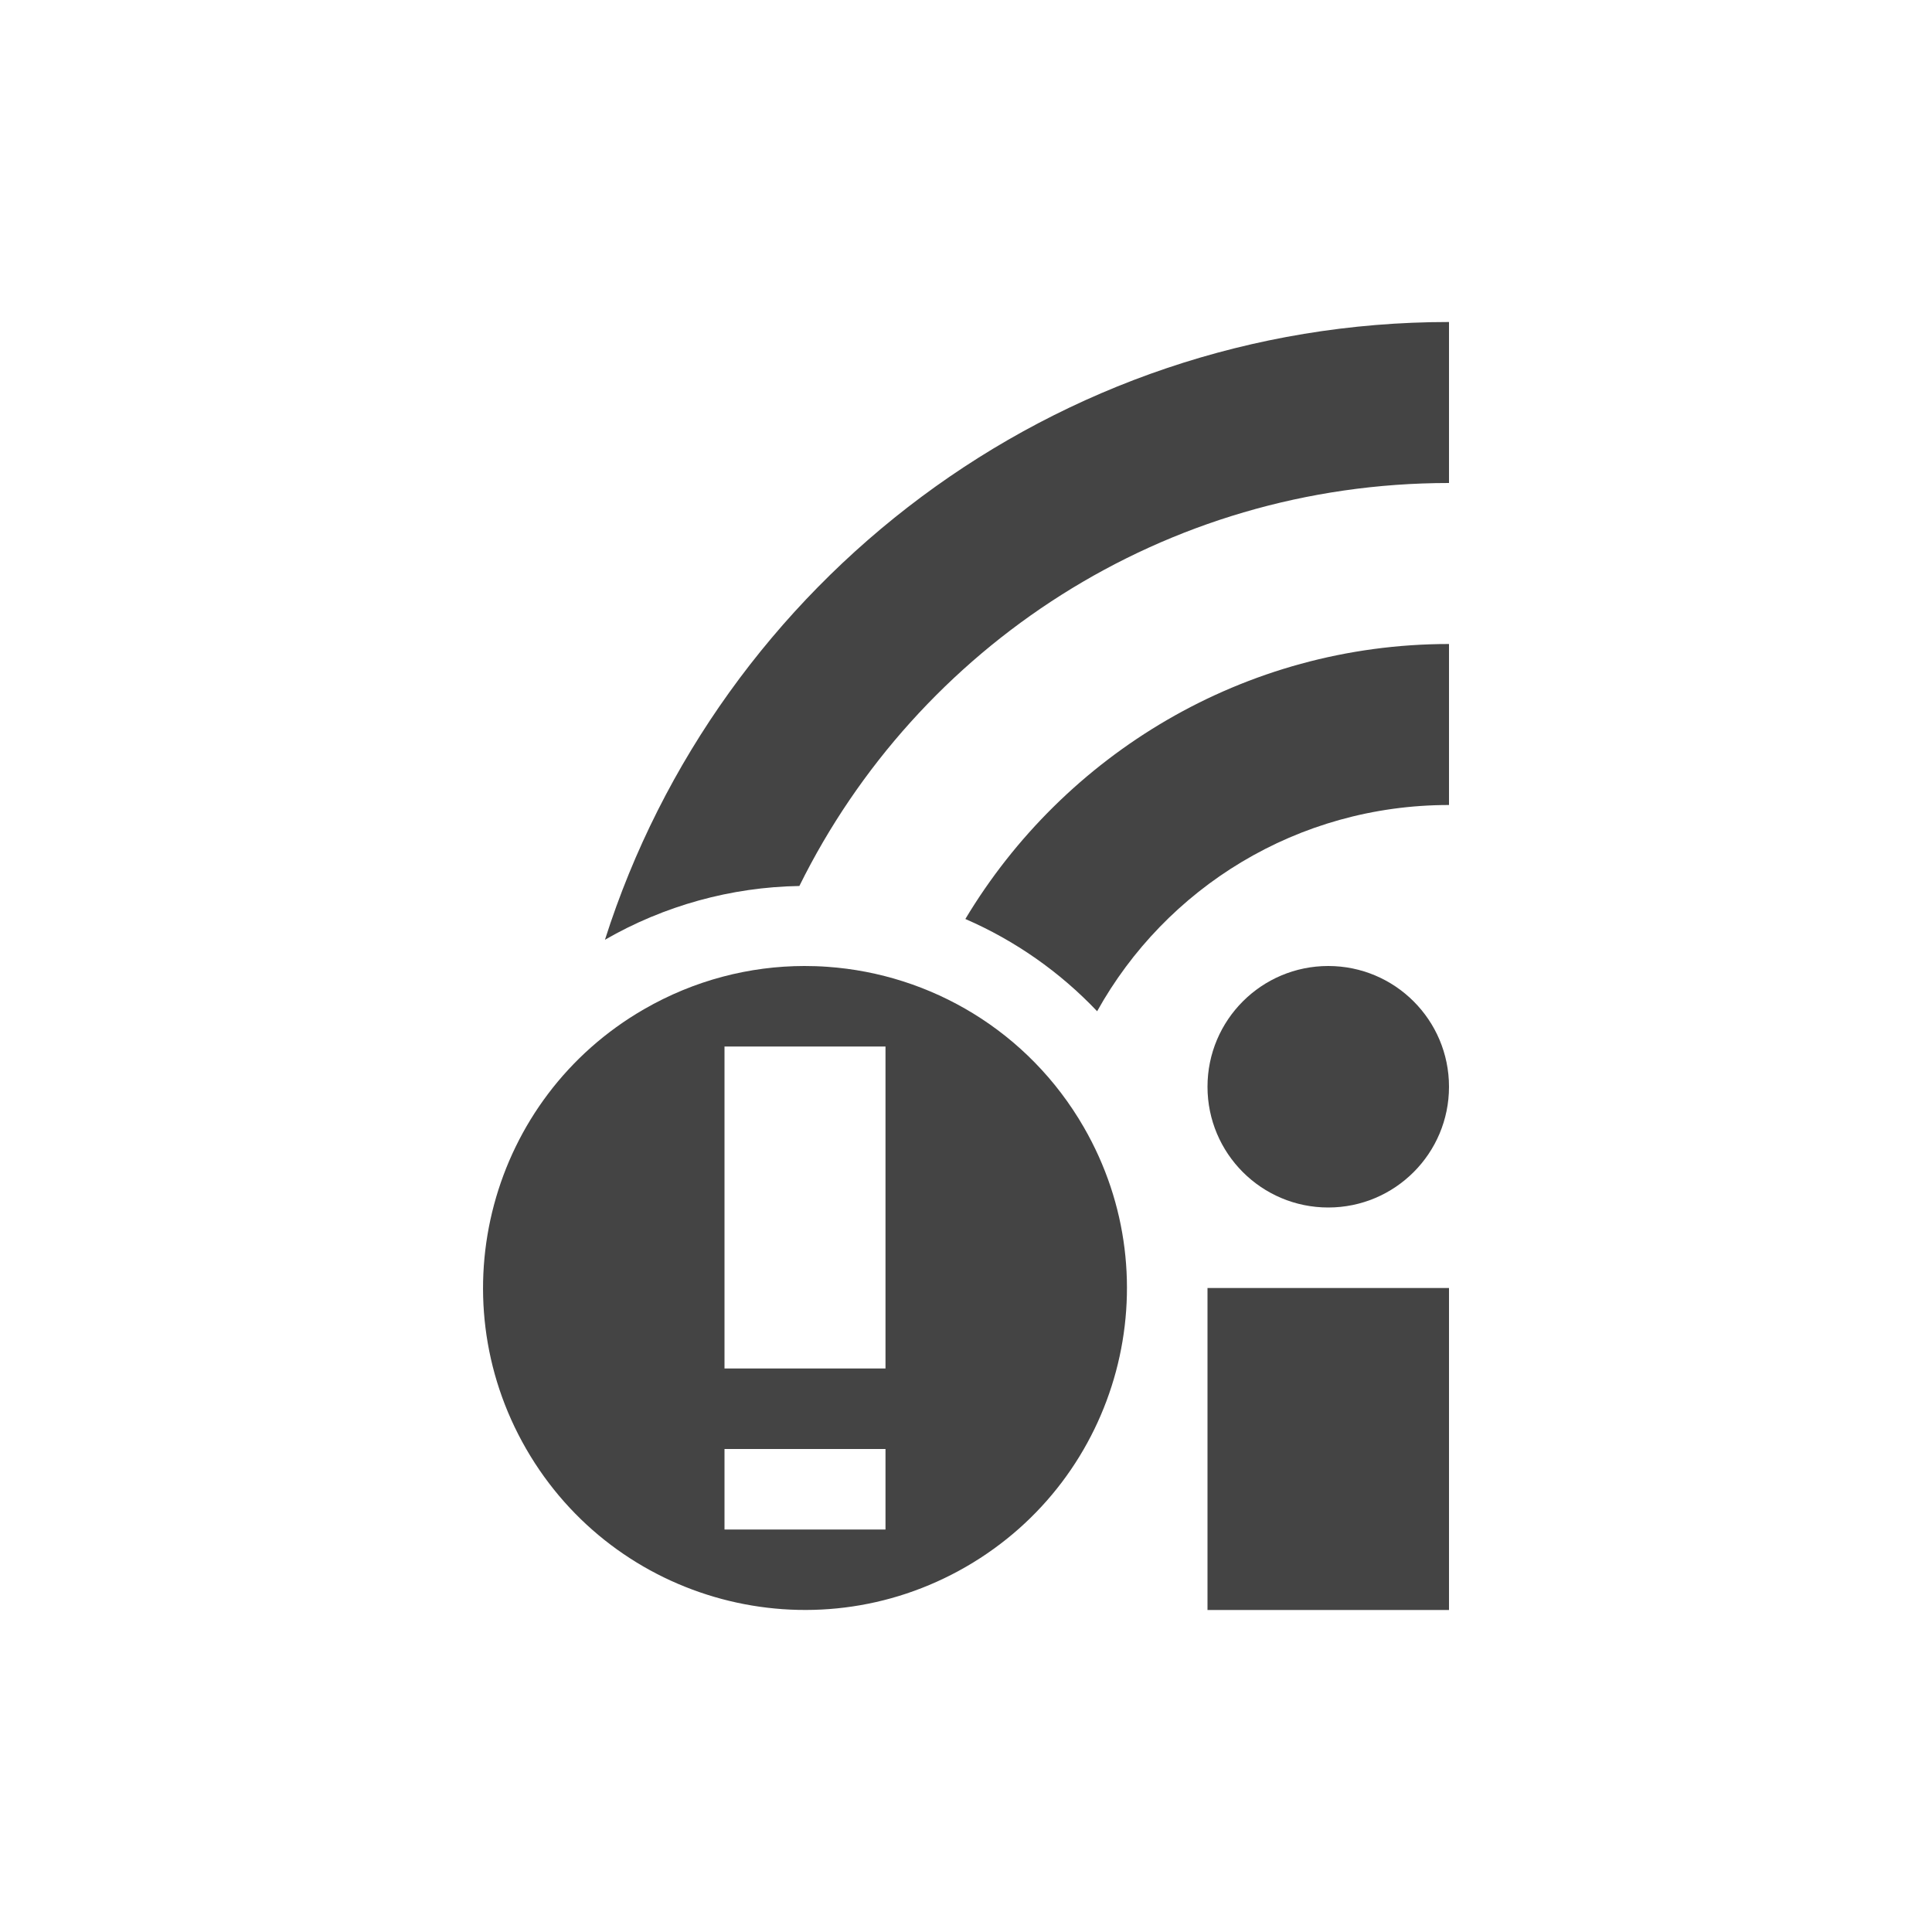
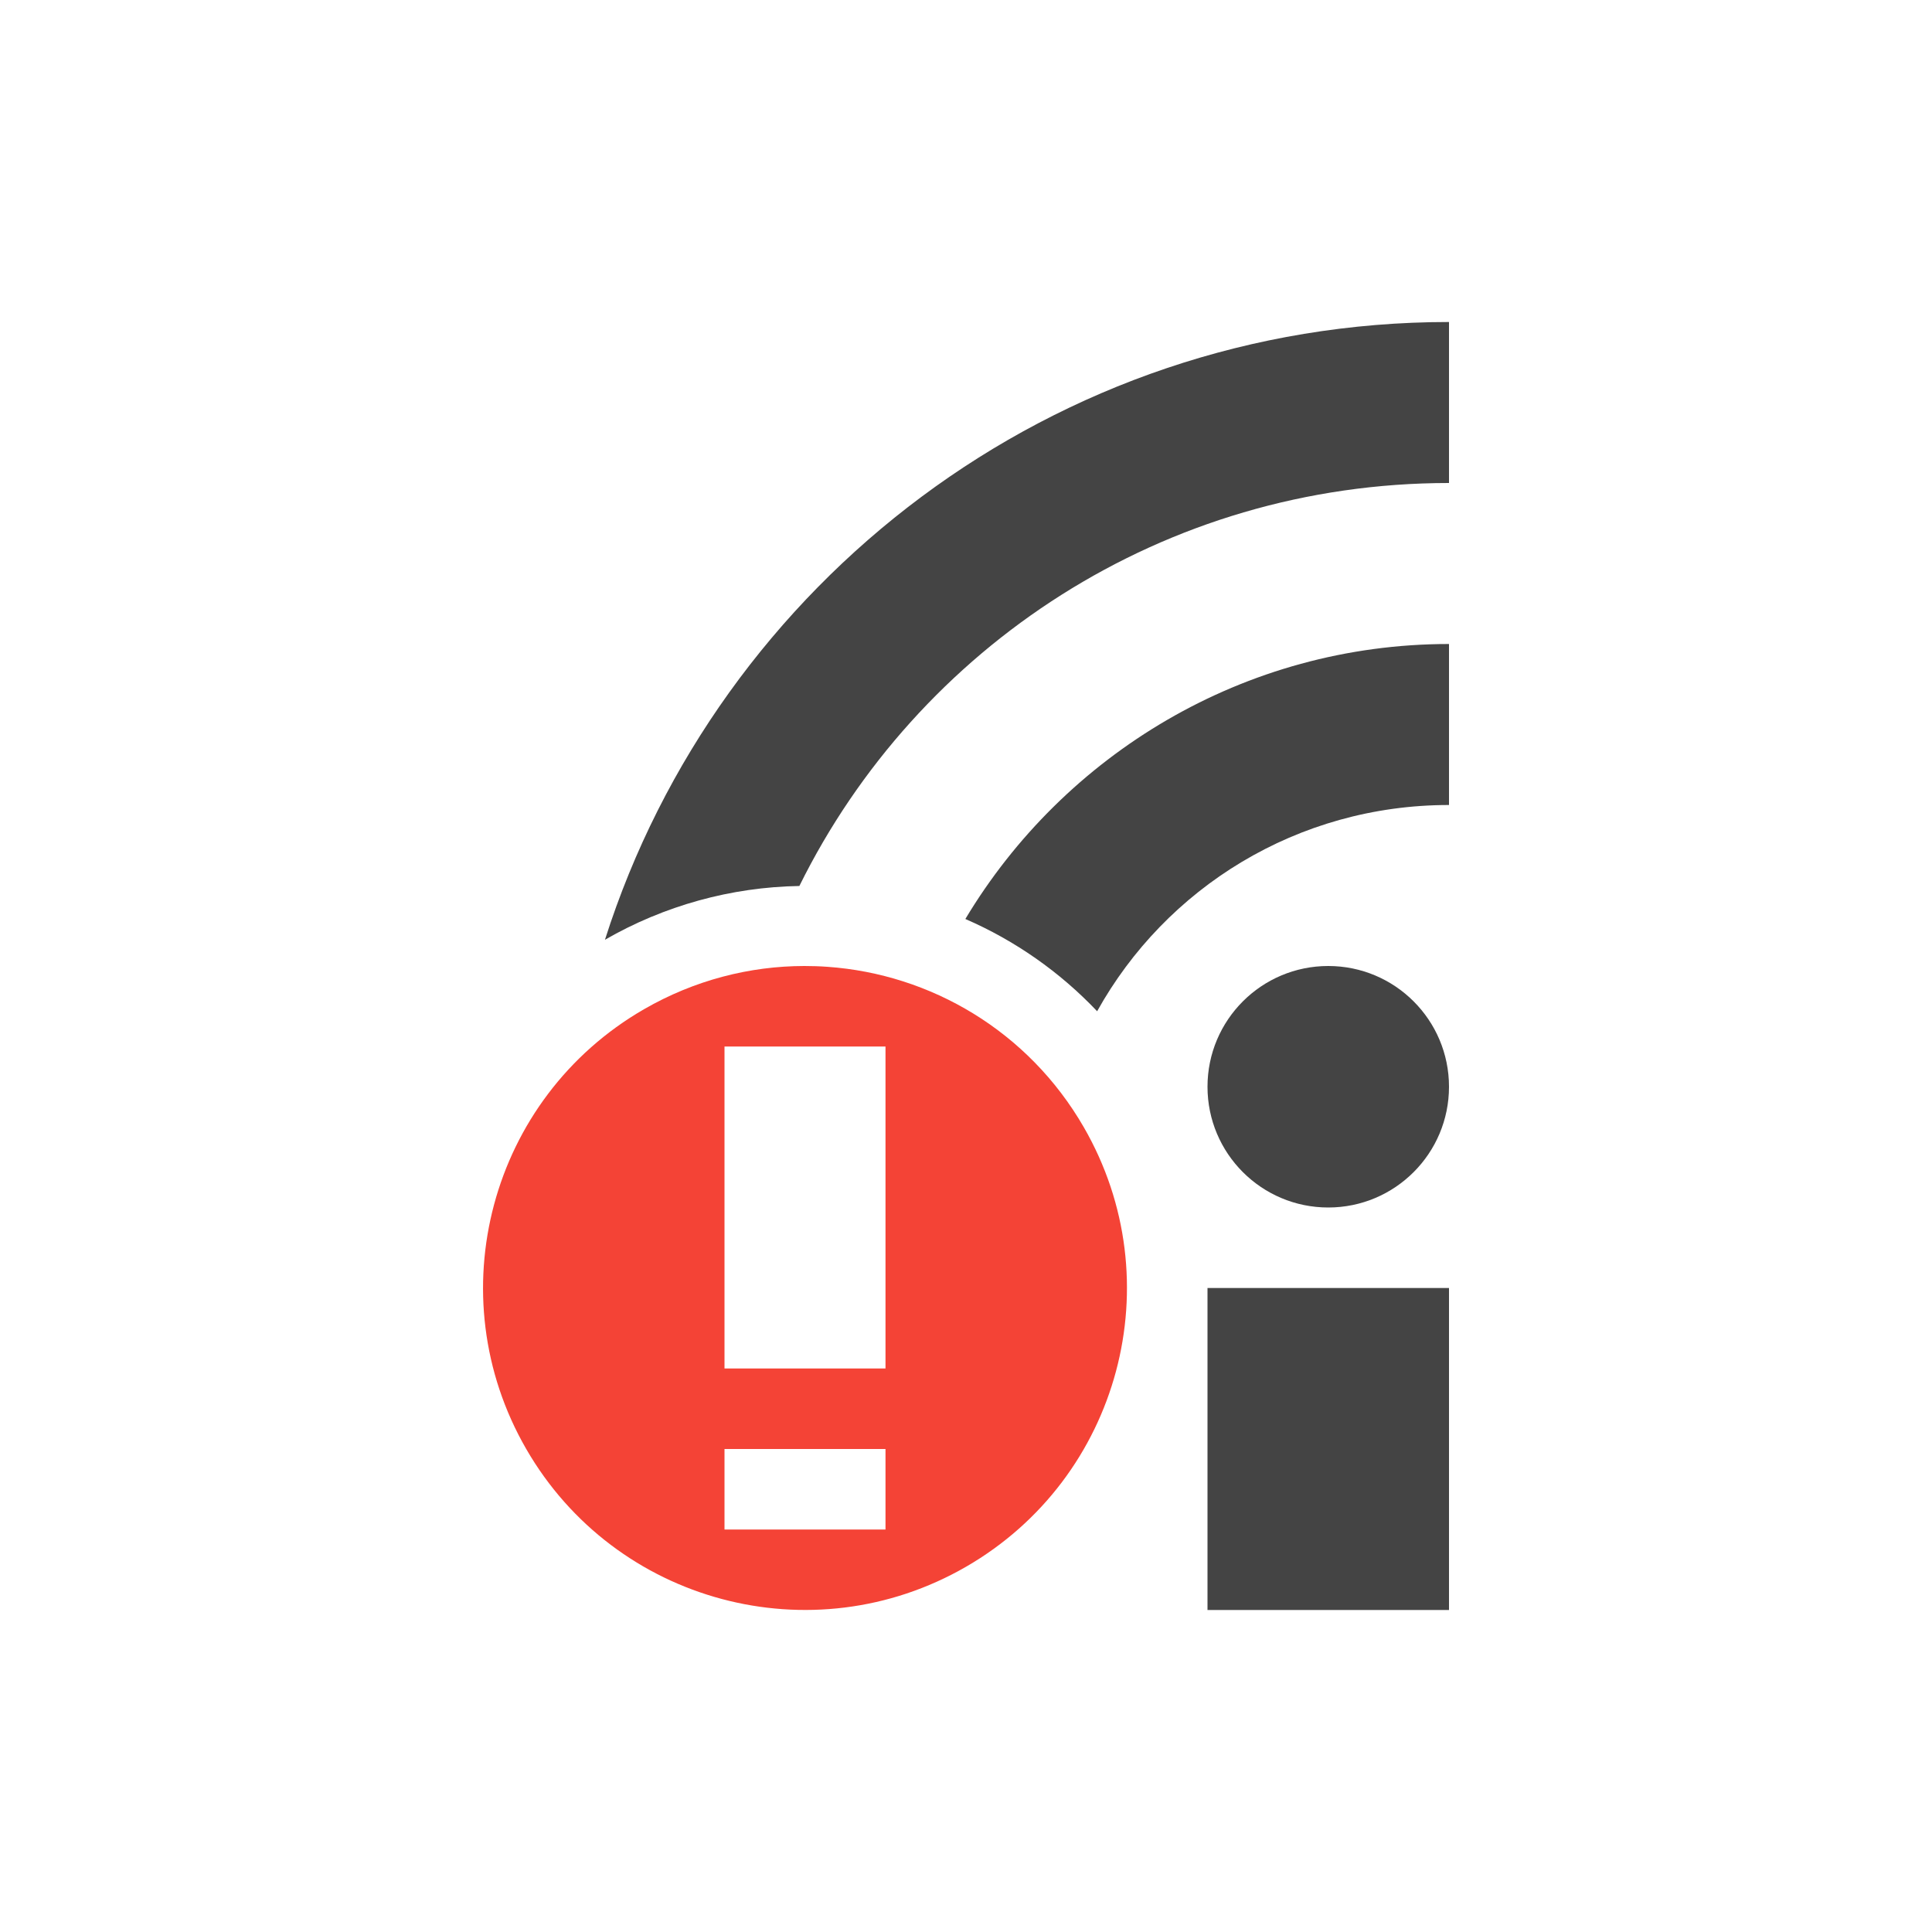
<svg xmlns="http://www.w3.org/2000/svg" width="24" height="24" version="1.1">
  <defs>
    <style id="current-color-scheme" type="text/css">
   .ColorScheme-Text { color:#444444; } .ColorScheme-Highlight { color:#4285f4; } .ColorScheme-NeutralText { color:#ff9800; } .ColorScheme-PositiveText { color:#4caf50; } .ColorScheme-NegativeText { color:#f44336; }
  </style>
  </defs>
  <path style="fill:currentColor" class="ColorScheme-Text" d="M 18,4 C 13.095,4 8.929,7.23 7.515,11.674 A 5,5 0 0 1 9.93,11.006 C 11.398,8.036 14.454,6 18,6 Z m 0,4 c -2.546,0 -4.783,1.373 -6.008,3.416 A 5,5 0 0 1 13.629,12.562 C 14.481,11.031 16.113,10 18,10 Z m -1.5,4 a 1.5,1.5 0 0 0 -1.5,1.5 1.5,1.5 0 0 0 1.5,1.5 1.5,1.5 0 0 0 1.5,-1.5 1.5,1.5 0 0 0 -1.5,-1.5 z m -1.5,4 v 4 h 3 v -4 z" />
-   <path style="fill:currentColor" class="ColorScheme-Text" d="M 9.99,12 C 9.314,12.001 8.627,12.175 8,12.537 6.087,13.641 5.433,16.087 6.537,18 c 1.104,1.913 3.55,2.567 5.463,1.463 1.913,-1.104 2.567,-3.548 1.463,-5.461 -0.69,-1.195 -1.903,-1.902 -3.184,-1.992 -0.096,-0.007 -0.192,-0.01 -0.289,-0.01 z m -0.99,1 h 2 v 4 H 9 Z m 0,5 h 2 v 1 H 9 Z" />
+   <path style="fill:currentColor" class="ColorScheme-NegativeText" d="M 9.99,12 C 9.314,12.001 8.627,12.175 8,12.537 6.087,13.641 5.433,16.087 6.537,18 c 1.104,1.913 3.55,2.567 5.463,1.463 1.913,-1.104 2.567,-3.548 1.463,-5.461 -0.69,-1.195 -1.903,-1.902 -3.184,-1.992 -0.096,-0.007 -0.192,-0.01 -0.289,-0.01 z m -0.99,1 h 2 v 4 H 9 Z m 0,5 h 2 v 1 H 9 Z" />
</svg>
